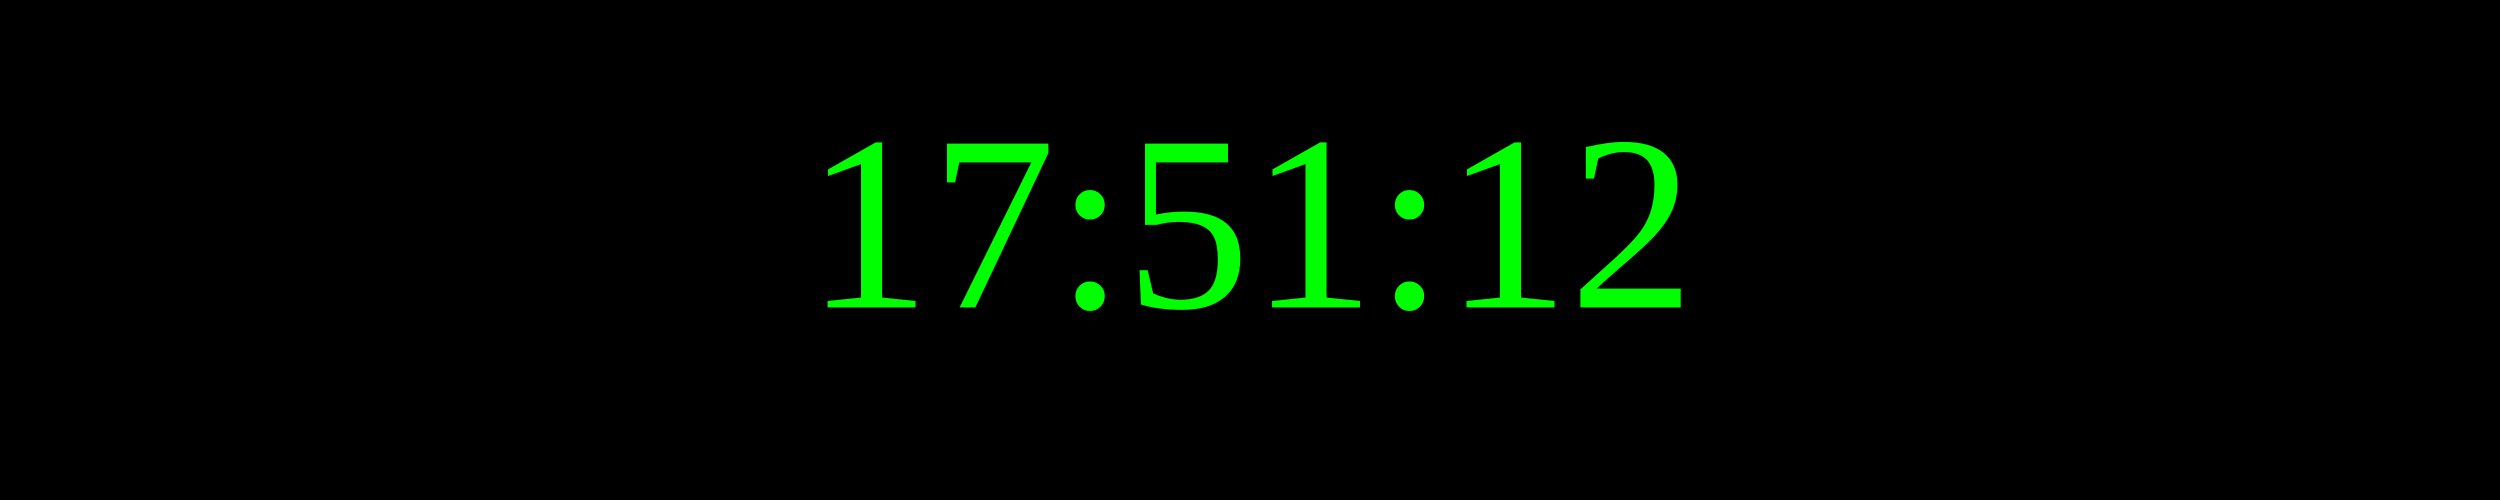
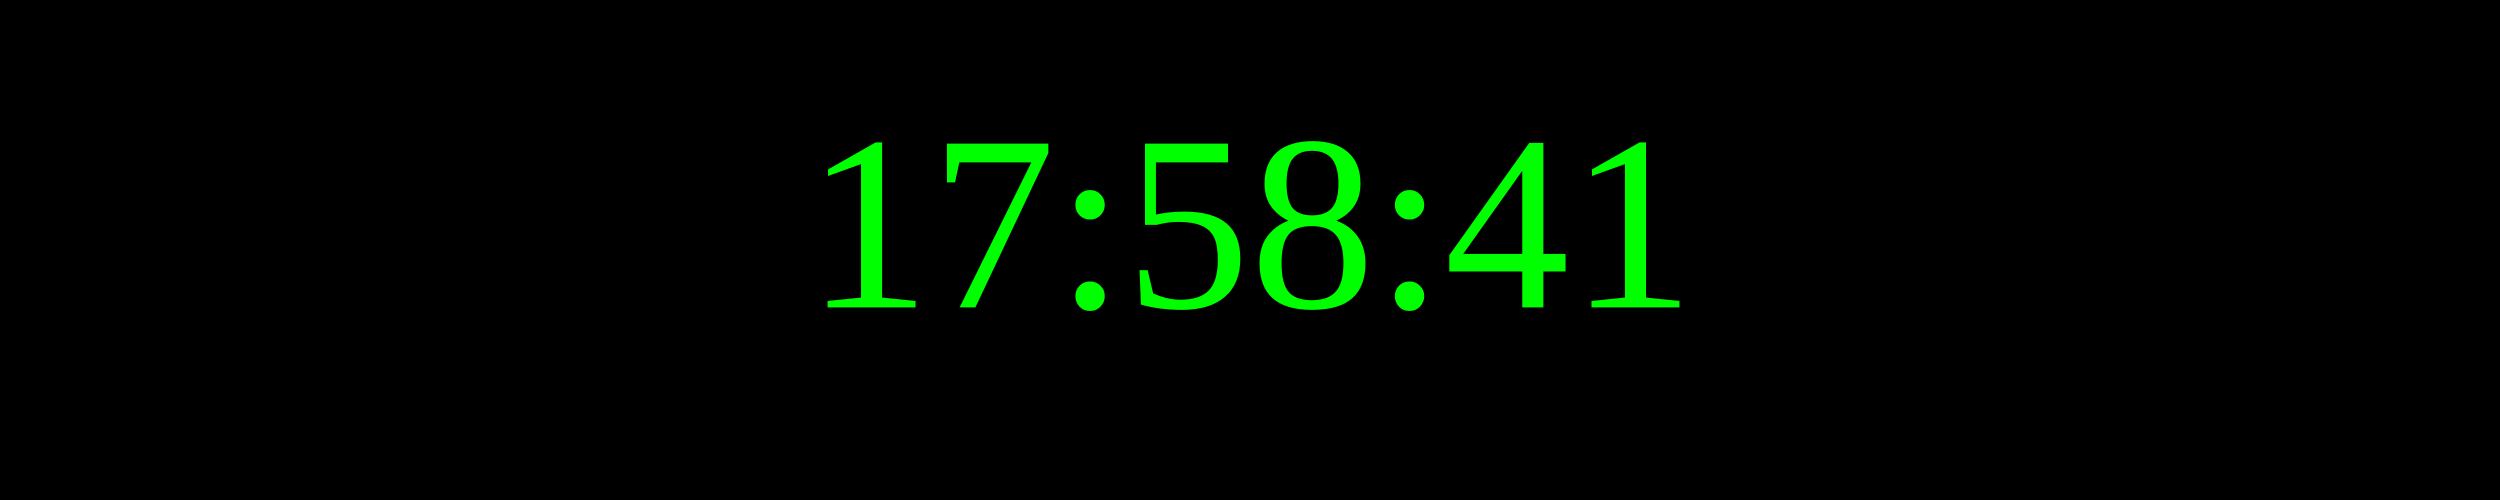
<svg xmlns="http://www.w3.org/2000/svg" width="250" height="50">
  <rect width="100%" height="100%" fill="black" />
  <text x="50%" y="50%" font-size="25" fill="lime" text-anchor="middle" dominant-baseline="middle">
- 17:51:12
+ 17:58:41
</text>
</svg>
